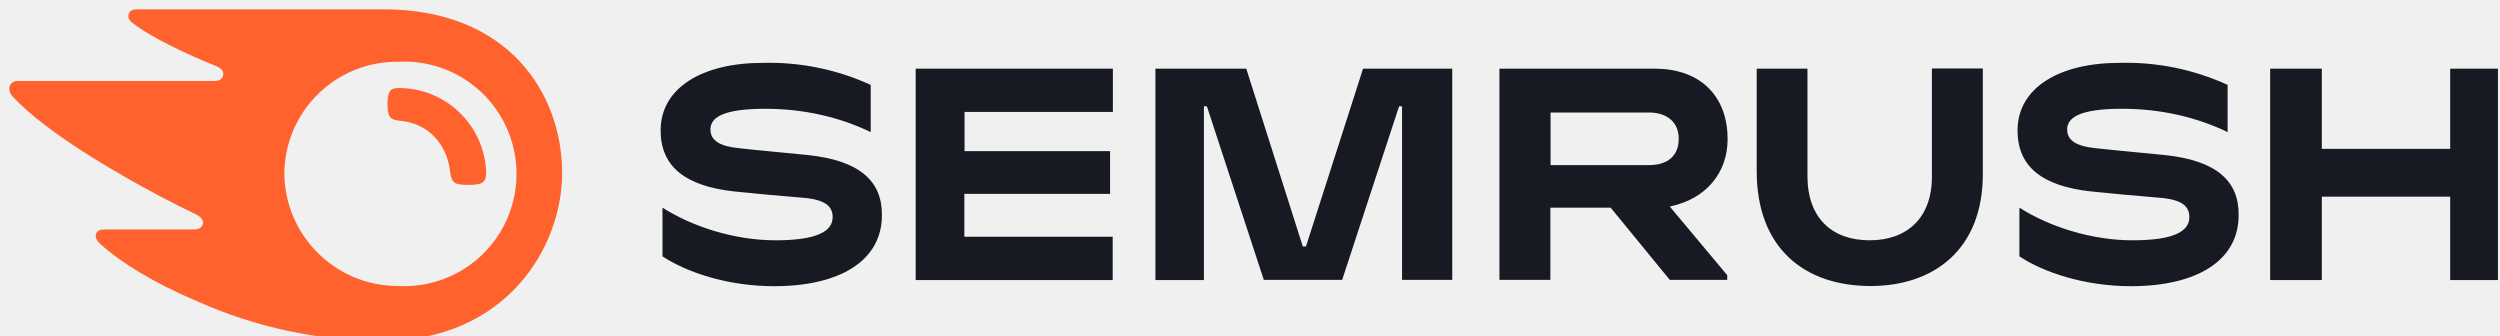
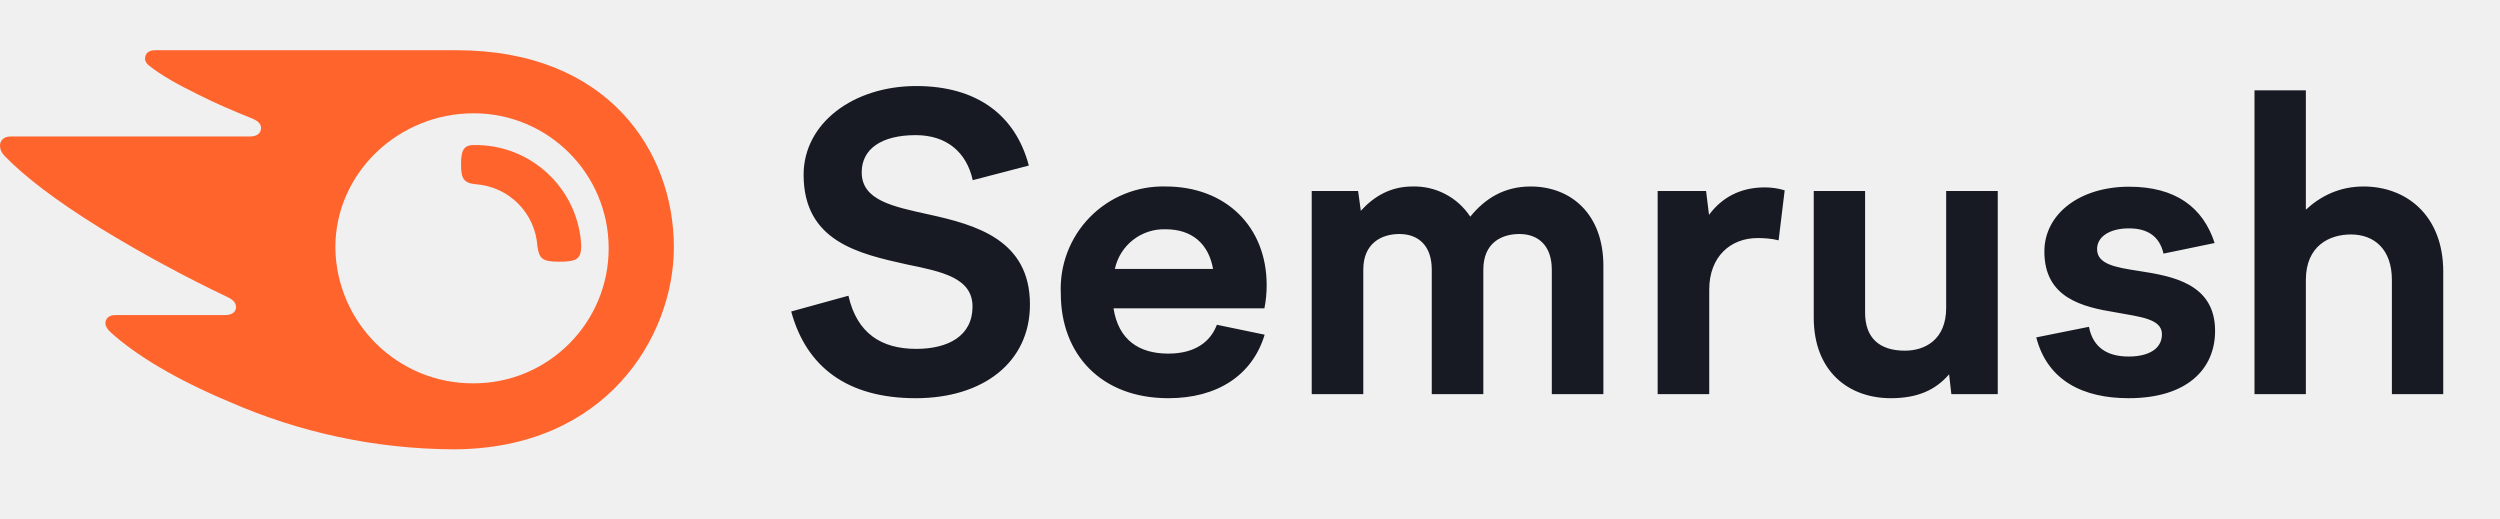
- <svg xmlns="http://www.w3.org/2000/svg" width="134" height="18" viewBox="0 0 134 18" fill="none">
-   <g clip-path="url(#clip0)">
-     <path d="M92.6 7.45c0-2.18-1.34-3.77-3.92-3.77h-8.31V15h2.73v-3.87h3.23L89.5 15h3.08v-.25l-3.08-3.68c1.94-.4 3.1-1.8 3.1-3.62zm-4.22 1.4h-5.27V6.03h5.27c.98 0 1.6.52 1.6 1.41 0 .92-.6 1.41-1.6 1.41zM133.9 3.68h-2.57v4.3h-6.88v-4.3h-2.77v11.33h2.77v-4.47h6.88v4.47h2.56V3.68zM73.06 3.68L70 13.21h-.17L66.8 3.68h-4.87v11.33h2.6V5.7h.16l3.05 9.3h4.2l3.05-9.3h.16V15h2.69V3.68h-4.77zM43.3 8.31c-.96-.1-2.76-.26-3.72-.37-.95-.1-1.5-.38-1.5-1 0-.6.58-1.11 2.93-1.11 2.08 0 4 .45 5.66 1.25V4.55a13.09 13.09 0 00-5.8-1.18c-3.23 0-5.46 1.34-5.46 3.62 0 1.93 1.31 2.98 3.93 3.27.95.1 2.57.25 3.7.34 1.23.1 1.59.48 1.59 1.04 0 .77-.87 1.24-3.05 1.24-2.22 0-4.47-.73-6.07-1.75v2.61c1.3.86 3.5 1.6 5.98 1.6 3.52 0 5.78-1.36 5.78-3.8.02-1.83-1.19-2.94-3.97-3.23zM49.08 3.68v11.33h10.56v-2.32h-7.95v-2.3h7.81V8.1H51.7V6h7.95V3.68H49.08zM116.03 8.31c-.96-.1-2.77-.26-3.73-.37-.95-.1-1.5-.38-1.5-1 0-.6.59-1.11 2.94-1.11 2.08 0 4 .45 5.66 1.25V4.55a13.08 13.08 0 00-5.81-1.18c-3.22 0-5.45 1.34-5.45 3.62 0 1.93 1.3 2.98 3.93 3.27.95.1 2.56.25 3.7.34 1.22.1 1.58.48 1.58 1.04 0 .77-.86 1.24-3.04 1.24-2.22 0-4.47-.73-6.07-1.75v2.61c1.29.86 3.5 1.6 5.98 1.6 3.51 0 5.77-1.36 5.77-3.8.03-1.83-1.18-2.94-3.96-3.23zM103.55 3.68v5.8c0 2.2-1.33 3.4-3.34 3.4s-3.33-1.19-3.33-3.44V3.68h-2.72v5.5c0 4.12 2.56 6.15 6.1 6.15 3.39 0 6.02-1.95 6.02-6V3.67h-2.73z" fill="#171A22" />
-     <path d="M26.06 9.28c0 .55-.28.63-.98.63-.74 0-.87-.12-.95-.68-.15-1.42-1.1-2.63-2.72-2.76-.52-.05-.64-.24-.64-.88 0-.59.1-.87.55-.87a4.68 4.68 0 014.74 4.56zm4.07 0C30.13 5 27.24.5 20.57.5H7.32c-.27 0-.44.14-.44.38 0 .14.1.26.2.33.47.38 1.19.8 2.13 1.27a31 31 0 002.35 1.05c.3.13.41.26.41.43 0 .23-.16.38-.49.38H.96c-.31 0-.46.2-.46.4 0 .17.06.32.2.46.85.9 2.22 1.97 4.2 3.21a60.57 60.57 0 005.6 3.08c.29.14.38.3.38.46-.01.2-.16.35-.5.35H5.56c-.27 0-.43.14-.43.37 0 .12.1.28.24.4 1.1 1 2.85 2.08 5.2 3.08a24.54 24.54 0 009.84 2.13c6.75 0 9.72-5.05 9.72-9zm-8.81 6.05a6.09 6.09 0 01-6.08-6.05 6.04 6.04 0 016.08-5.97 6.02 6.02 0 110 12.02z" fill="#FF622D" />
-   </g>
-   <defs>
-     <clipPath id="clip0">
-       <path fill="#fff" transform="translate(.5 .5)" d="M0 0h134v17.78H0z" />
-     </clipPath>
-   </defs>
+ <svg xmlns="http://www.w3.org/2000/svg" width="111" height="23" viewBox="0 0 111 23" fill="none">
+   <path d="M25.8 10.98c0 .55-.27.64-.97.64-.75 0-.89-.13-.97-.69a2.95 2.95 0 00-2.74-2.75c-.52-.05-.65-.24-.65-.87 0-.6.1-.87.56-.87a4.7 4.7 0 014.78 4.54zm4.12 0c0-4.25-2.91-8.75-9.65-8.75H6.88c-.27 0-.44.13-.44.38 0 .13.1.25.2.32.48.38 1.2.8 2.16 1.27.92.46 1.65.76 2.37 1.05.3.12.42.26.42.43 0 .23-.17.38-.5.38H.46c-.31 0-.46.2-.46.4 0 .17.06.31.2.46.86.89 2.24 1.96 4.24 3.2a61.42 61.42 0 005.66 3.07c.29.13.38.29.38.46-.01.19-.16.34-.5.34H5.11c-.27 0-.43.15-.43.37 0 .12.1.28.24.4 1.1 1 2.88 2.08 5.24 3.07a25.05 25.05 0 009.95 2.12c6.82 0 9.81-5.03 9.81-8.97zm-8.9 6.04a6.1 6.1 0 01-6.13-6.04c0-3.3 2.8-5.95 6.14-5.95a5.99 5.99 0 110 11.99z" fill="#FF642D" />
+   <path d="M45.68 7.35c-.6-2.27-2.34-3.53-5-3.53-2.78 0-5 1.64-5 3.94 0 2.97 2.47 3.51 4.58 3.98 1.57.32 2.92.6 2.92 1.87 0 1.32-1.1 1.88-2.5 1.88-1.55 0-2.63-.69-3.01-2.36l-2.54.7c.67 2.47 2.5 3.85 5.53 3.85 3 0 5.07-1.6 5.07-4.16 0-2.88-2.41-3.54-4.5-4-1.58-.35-2.97-.62-2.97-1.87 0-1.04.88-1.65 2.4-1.65 1.38 0 2.26.77 2.53 2l2.49-.65zm6.2 10.33c2.17 0 3.73-1.02 4.27-2.82l-2.12-.44c-.29.76-.97 1.28-2.16 1.28-1.3 0-2.21-.61-2.43-2.01h6.7c.07-.35.1-.7.1-1.03 0-2.61-1.83-4.38-4.48-4.38a4.54 4.54 0 00-4.66 4.76c0 2.68 1.78 4.64 4.77 4.64zm-.12-7.5c1.15 0 1.9.63 2.1 1.76H49.5a2.23 2.23 0 012.25-1.76zm6.48 7.32h2.29v-5.53c0-1.17.81-1.58 1.6-1.58.87 0 1.44.54 1.44 1.58v5.53h2.29v-5.53c0-1.18.8-1.58 1.6-1.58.86 0 1.44.54 1.44 1.58v5.53h2.29v-5.7c0-2.3-1.44-3.52-3.23-3.52-1.18 0-2.03.54-2.68 1.34a2.97 2.97 0 00-2.57-1.34c-.97 0-1.71.44-2.29 1.08l-.12-.88h-2.06v9.02zm15.37 0h2.28v-4.64c0-1.48.96-2.29 2.14-2.29.3 0 .62.02.94.1l.27-2.22a3.07 3.07 0 00-.88-.13c-1.14 0-1.94.49-2.48 1.22l-.13-1.06H73.6v9.02zm9.2-9.02h-2.28v5.62c0 2.4 1.56 3.58 3.42 3.58 1.22 0 2-.38 2.59-1.06l.1.88h2.06V8.48h-2.29v5.19c0 1.42-.95 1.9-1.83 1.9-1.14 0-1.77-.57-1.77-1.69v-5.4zm11.7 9.2c2.58 0 3.84-1.28 3.84-2.99 0-2.1-1.9-2.43-3.39-2.66-1.04-.16-1.85-.3-1.85-.97 0-.54.54-.92 1.42-.92.81 0 1.35.34 1.53 1.12l2.27-.47c-.52-1.6-1.75-2.5-3.8-2.5-2.18 0-3.76 1.2-3.76 2.88 0 2.06 1.69 2.46 3.17 2.7 1.08.2 2.05.28 2.05.97 0 .63-.56.99-1.48.99-.92 0-1.58-.38-1.76-1.32l-2.34.47c.5 1.93 2.09 2.7 4.1 2.7zm5.59-.18h2.28v-5.07c0-1.52 1.05-2.02 2-2.02 1.06 0 1.82.68 1.82 2.02v5.07h2.28v-5.44c0-2.48-1.62-3.78-3.54-3.78-1.06 0-1.9.42-2.56 1.03v-5.3h-2.28v13.5z" fill="#171A22" />
</svg>
